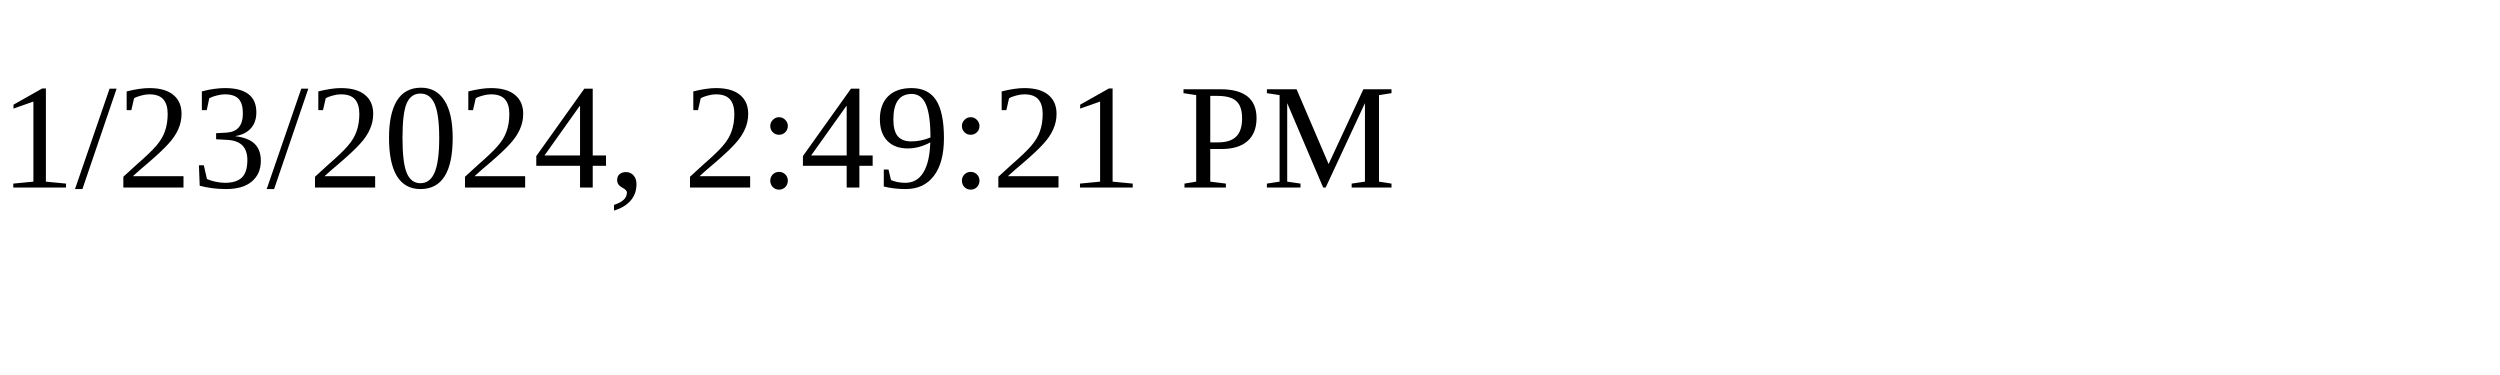
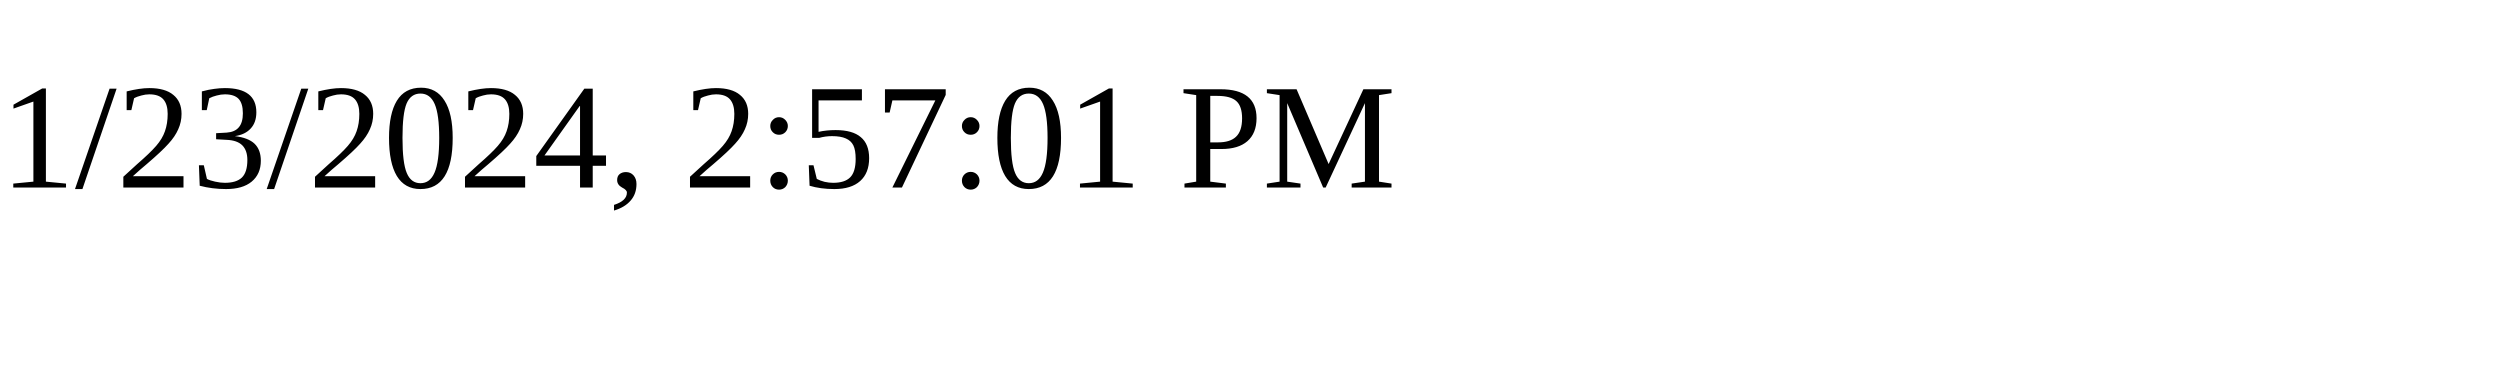
<svg xmlns="http://www.w3.org/2000/svg" height="30" width="200">
-   <text x="0" y="15">1/23/2024, 2:49:21 PM</text>
+   <text x="0" y="15">1/23/2024, 2:57:01 PM</text>
</svg>
